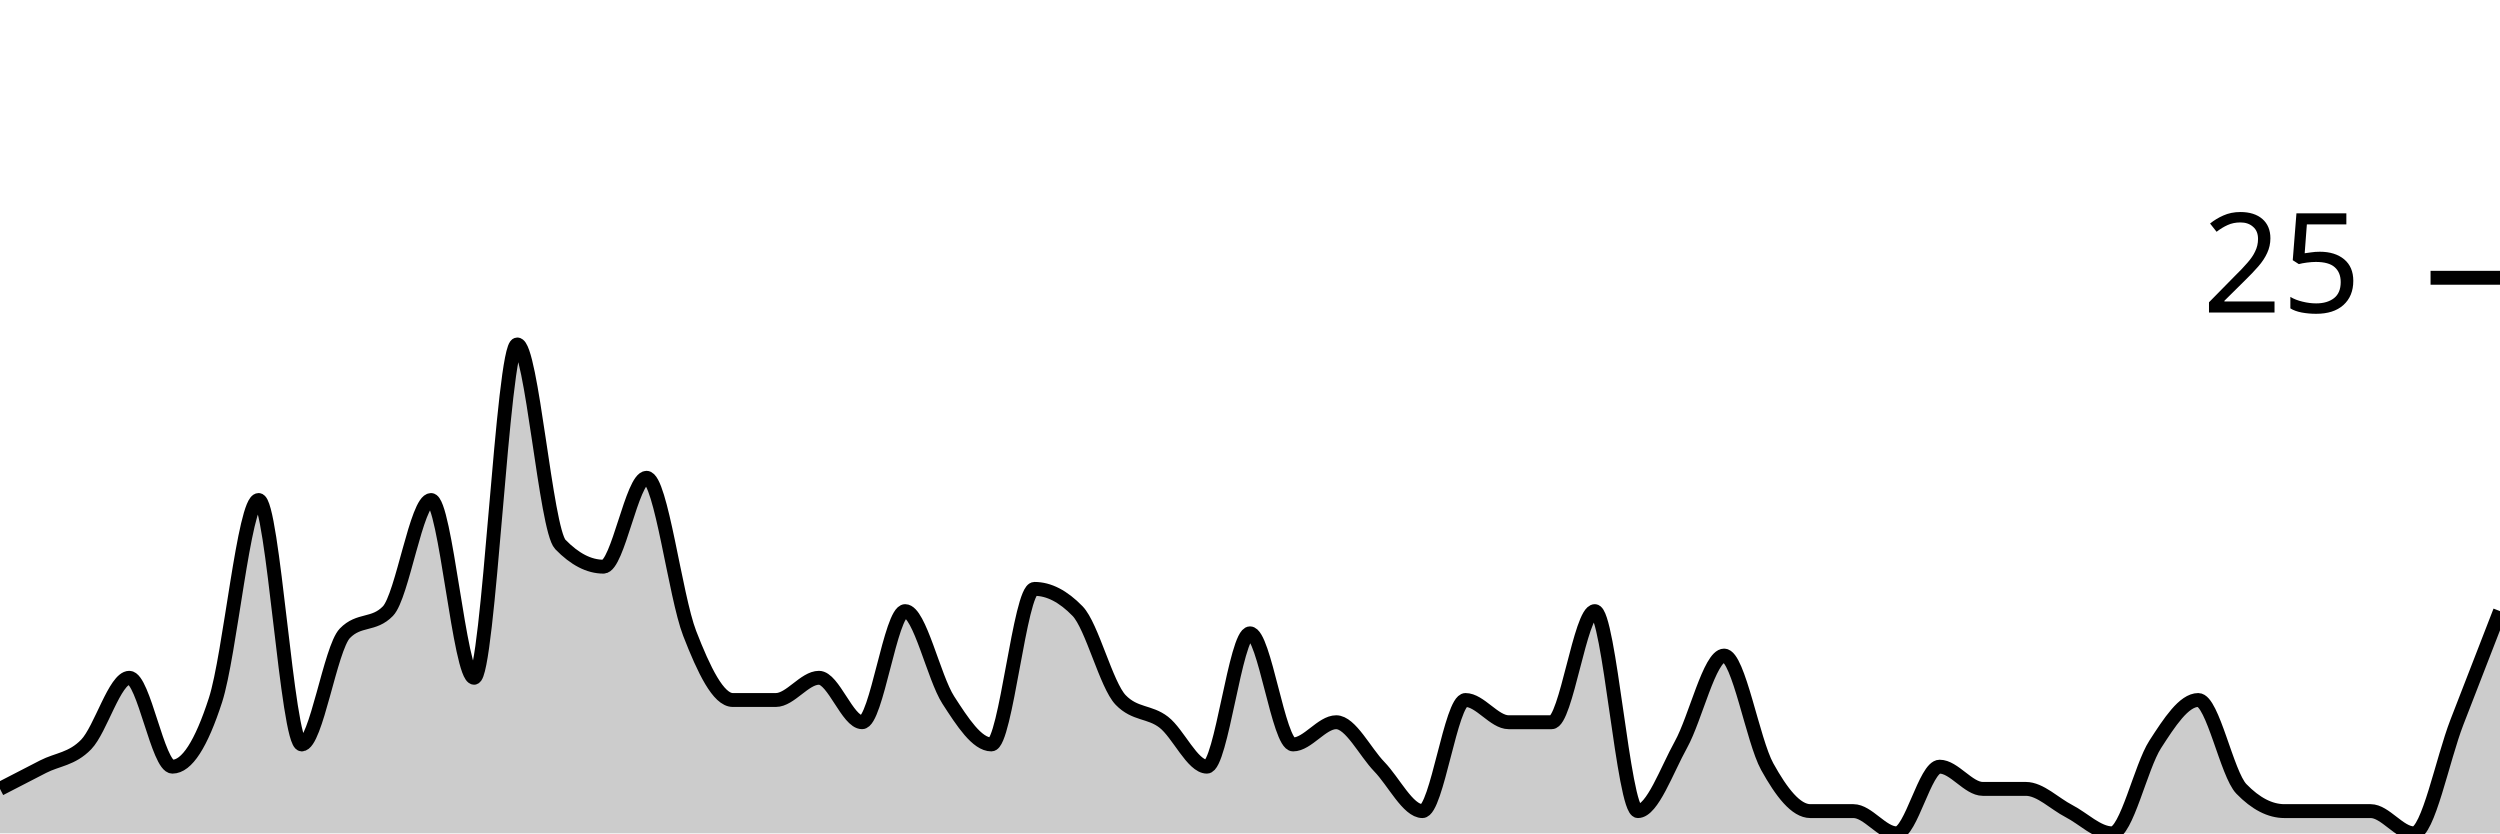
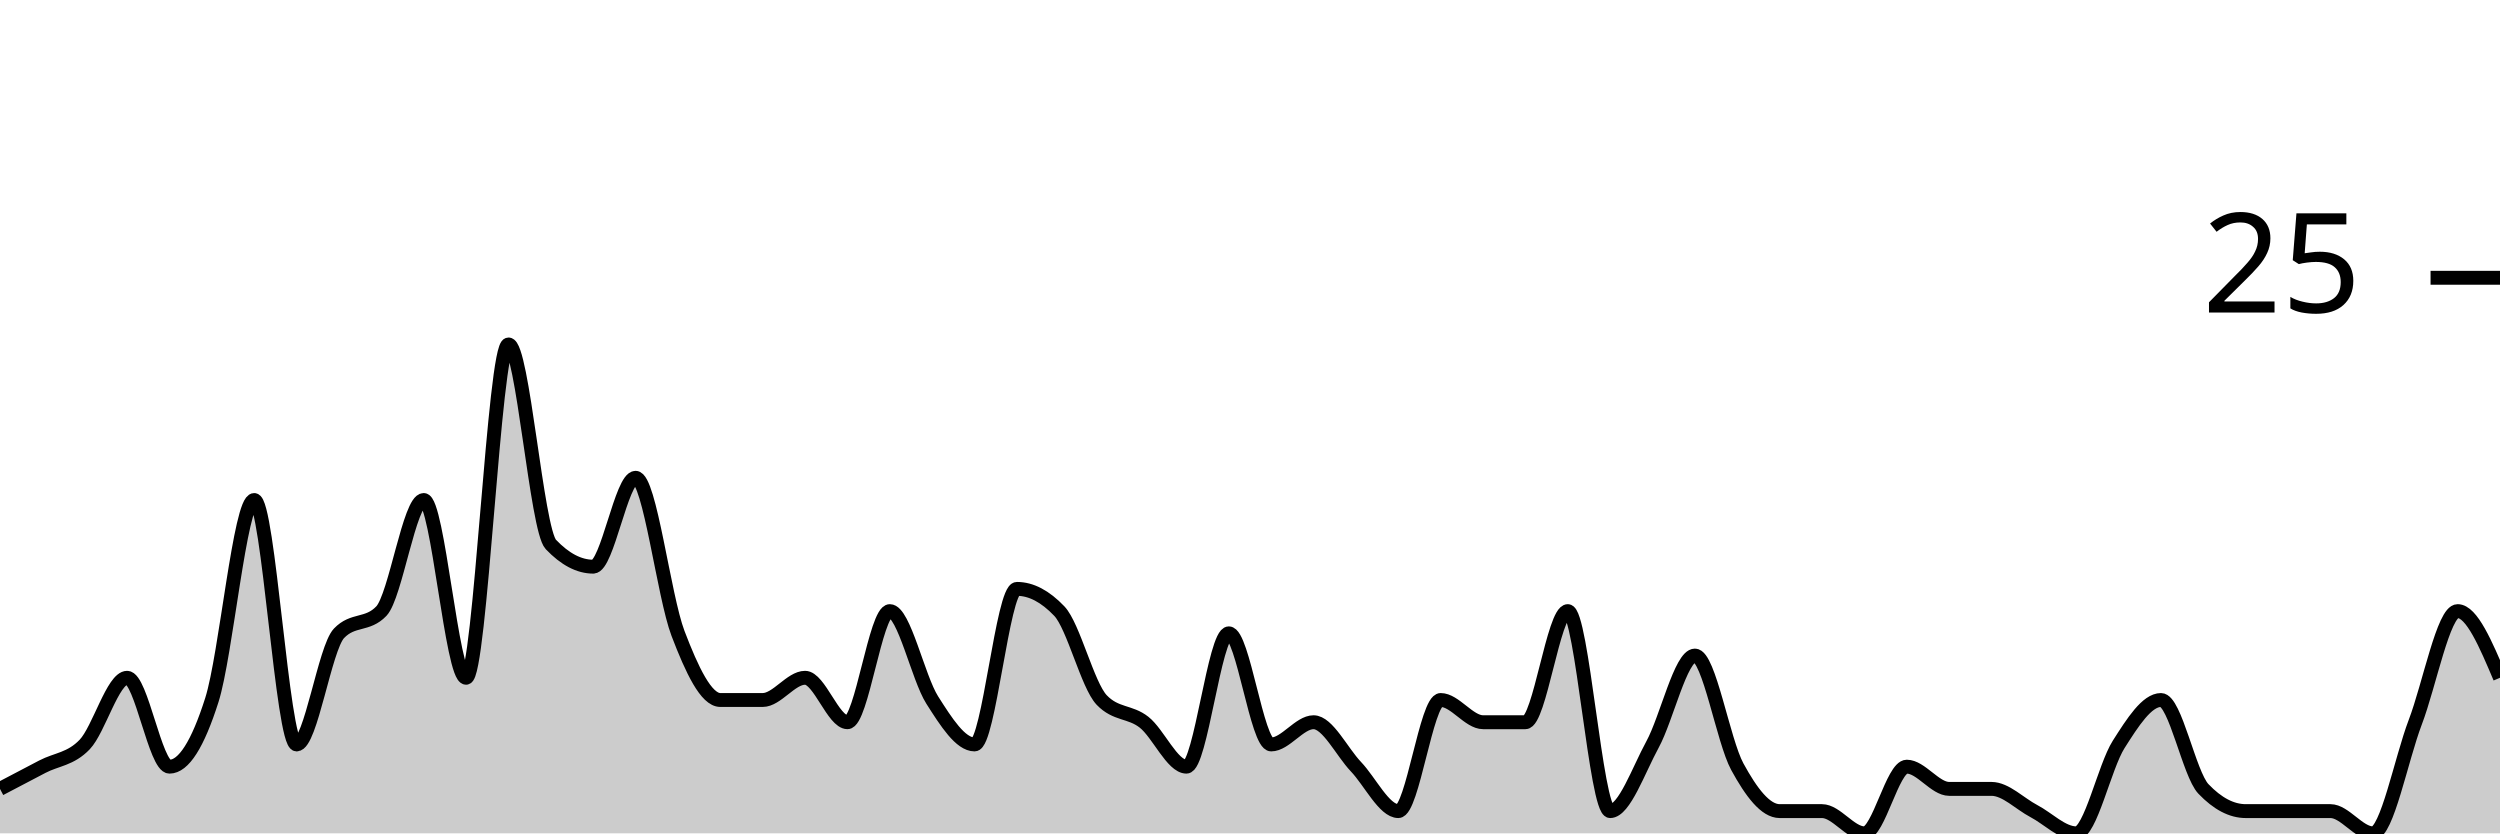
<svg xmlns="http://www.w3.org/2000/svg" viewBox="0 0 180 60">
  <g transform="translate(0,20)">
-     <path class="area" fill="rgba(0, 0, 0, 0.2)" d="M0,36.8C1.034,36.267,2.069,35.733,3.103,35.2C4.138,34.667,5.172,34.667,6.207,33.6C7.241,32.533,8.276,28.8,9.31,28.8C10.345,28.8,11.379,35.2,12.414,35.2C13.448,35.2,14.483,33.6,15.517,30.4C16.552,27.2,17.586,16,18.621,16C19.655,16,20.69,33.6,21.724,33.6C22.759,33.6,23.793,26.667,24.828,25.6C25.862,24.533,26.897,25.067,27.931,24C28.966,22.933,30,16,31.034,16C32.069,16,33.103,28.8,34.138,28.8C35.172,28.8,36.207,4.8,37.241,4.8C38.276,4.8,39.31,18.133,40.345,19.2C41.379,20.267,42.414,20.8,43.448,20.8C44.483,20.8,45.517,14.4,46.552,14.4C47.586,14.4,48.621,22.933,49.655,25.6C50.69,28.267,51.724,30.4,52.759,30.4C53.793,30.4,54.828,30.4,55.862,30.4C56.897,30.4,57.931,28.8,58.966,28.8C60,28.8,61.034,32,62.069,32C63.103,32,64.138,24,65.172,24C66.207,24,67.241,28.8,68.276,30.4C69.31,32,70.345,33.6,71.379,33.6C72.414,33.6,73.448,22.4,74.483,22.4C75.517,22.4,76.552,22.933,77.586,24C78.621,25.067,79.655,29.333,80.69,30.4C81.724,31.467,82.759,31.2,83.793,32C84.828,32.8,85.862,35.2,86.897,35.2C87.931,35.2,88.966,25.6,90,25.6C91.034,25.6,92.069,33.6,93.103,33.6C94.138,33.6,95.172,32,96.207,32C97.241,32,98.276,34.133,99.31,35.2C100.345,36.267,101.379,38.4,102.414,38.4C103.448,38.4,104.483,30.4,105.517,30.4C106.552,30.4,107.586,32,108.621,32C109.655,32,110.69,32,111.724,32C112.759,32,113.793,24,114.828,24C115.862,24,116.897,38.4,117.931,38.4C118.966,38.4,120,35.467,121.034,33.6C122.069,31.733,123.103,27.2,124.138,27.2C125.172,27.2,126.207,33.333,127.241,35.2C128.276,37.067,129.31,38.4,130.345,38.4C131.379,38.4,132.414,38.4,133.448,38.4C134.483,38.4,135.517,40,136.552,40C137.586,40,138.621,35.2,139.655,35.2C140.69,35.2,141.724,36.8,142.759,36.8C143.793,36.8,144.828,36.8,145.862,36.8C146.897,36.8,147.931,37.867,148.966,38.4C150,38.933,151.034,40,152.069,40C153.103,40,154.138,35.2,155.172,33.6C156.207,32,157.241,30.4,158.276,30.4C159.31,30.4,160.345,35.733,161.379,36.8C162.414,37.867,163.448,38.4,164.483,38.4C165.517,38.4,166.552,38.4,167.586,38.4C168.621,38.4,169.655,38.4,170.69,38.4C171.724,38.4,172.759,40,173.793,40C174.828,40,175.862,34.667,176.897,32C177.931,29.333,178.966,26.667,180,24L180,40C178.966,40,177.931,40,176.897,40C175.862,40,174.828,40,173.793,40C172.759,40,171.724,40,170.69,40C169.655,40,168.621,40,167.586,40C166.552,40,165.517,40,164.483,40C163.448,40,162.414,40,161.379,40C160.345,40,159.31,40,158.276,40C157.241,40,156.207,40,155.172,40C154.138,40,153.103,40,152.069,40C151.034,40,150,40,148.966,40C147.931,40,146.897,40,145.862,40C144.828,40,143.793,40,142.759,40C141.724,40,140.69,40,139.655,40C138.621,40,137.586,40,136.552,40C135.517,40,134.483,40,133.448,40C132.414,40,131.379,40,130.345,40C129.31,40,128.276,40,127.241,40C126.207,40,125.172,40,124.138,40C123.103,40,122.069,40,121.034,40C120,40,118.966,40,117.931,40C116.897,40,115.862,40,114.828,40C113.793,40,112.759,40,111.724,40C110.69,40,109.655,40,108.621,40C107.586,40,106.552,40,105.517,40C104.483,40,103.448,40,102.414,40C101.379,40,100.345,40,99.31,40C98.276,40,97.241,40,96.207,40C95.172,40,94.138,40,93.103,40C92.069,40,91.034,40,90,40C88.966,40,87.931,40,86.897,40C85.862,40,84.828,40,83.793,40C82.759,40,81.724,40,80.69,40C79.655,40,78.621,40,77.586,40C76.552,40,75.517,40,74.483,40C73.448,40,72.414,40,71.379,40C70.345,40,69.31,40,68.276,40C67.241,40,66.207,40,65.172,40C64.138,40,63.103,40,62.069,40C61.034,40,60,40,58.966,40C57.931,40,56.897,40,55.862,40C54.828,40,53.793,40,52.759,40C51.724,40,50.69,40,49.655,40C48.621,40,47.586,40,46.552,40C45.517,40,44.483,40,43.448,40C42.414,40,41.379,40,40.345,40C39.31,40,38.276,40,37.241,40C36.207,40,35.172,40,34.138,40C33.103,40,32.069,40,31.034,40C30,40,28.966,40,27.931,40C26.897,40,25.862,40,24.828,40C23.793,40,22.759,40,21.724,40C20.69,40,19.655,40,18.621,40C17.586,40,16.552,40,15.517,40C14.483,40,13.448,40,12.414,40C11.379,40,10.345,40,9.31,40C8.276,40,7.241,40,6.207,40C5.172,40,4.138,40,3.103,40C2.069,40,1.034,40,0,40Z" />
-     <path class="line" stroke="black" fill="none" d="M0,36.8C1.034,36.267,2.069,35.733,3.103,35.2C4.138,34.667,5.172,34.667,6.207,33.6C7.241,32.533,8.276,28.8,9.31,28.8C10.345,28.8,11.379,35.2,12.414,35.2C13.448,35.2,14.483,33.6,15.517,30.4C16.552,27.2,17.586,16,18.621,16C19.655,16,20.69,33.6,21.724,33.6C22.759,33.6,23.793,26.667,24.828,25.6C25.862,24.533,26.897,25.067,27.931,24C28.966,22.933,30,16,31.034,16C32.069,16,33.103,28.8,34.138,28.8C35.172,28.8,36.207,4.8,37.241,4.8C38.276,4.8,39.31,18.133,40.345,19.2C41.379,20.267,42.414,20.8,43.448,20.8C44.483,20.8,45.517,14.4,46.552,14.4C47.586,14.4,48.621,22.933,49.655,25.6C50.69,28.267,51.724,30.4,52.759,30.4C53.793,30.4,54.828,30.4,55.862,30.4C56.897,30.4,57.931,28.8,58.966,28.8C60,28.8,61.034,32,62.069,32C63.103,32,64.138,24,65.172,24C66.207,24,67.241,28.8,68.276,30.4C69.31,32,70.345,33.6,71.379,33.6C72.414,33.6,73.448,22.4,74.483,22.4C75.517,22.4,76.552,22.933,77.586,24C78.621,25.067,79.655,29.333,80.69,30.4C81.724,31.467,82.759,31.2,83.793,32C84.828,32.8,85.862,35.2,86.897,35.2C87.931,35.2,88.966,25.6,90,25.6C91.034,25.6,92.069,33.6,93.103,33.6C94.138,33.6,95.172,32,96.207,32C97.241,32,98.276,34.133,99.31,35.2C100.345,36.267,101.379,38.4,102.414,38.4C103.448,38.4,104.483,30.4,105.517,30.4C106.552,30.4,107.586,32,108.621,32C109.655,32,110.69,32,111.724,32C112.759,32,113.793,24,114.828,24C115.862,24,116.897,38.4,117.931,38.4C118.966,38.4,120,35.467,121.034,33.6C122.069,31.733,123.103,27.2,124.138,27.2C125.172,27.2,126.207,33.333,127.241,35.2C128.276,37.067,129.31,38.4,130.345,38.4C131.379,38.4,132.414,38.4,133.448,38.4C134.483,38.4,135.517,40,136.552,40C137.586,40,138.621,35.2,139.655,35.2C140.69,35.2,141.724,36.8,142.759,36.8C143.793,36.8,144.828,36.8,145.862,36.8C146.897,36.8,147.931,37.867,148.966,38.4C150,38.933,151.034,40,152.069,40C153.103,40,154.138,35.2,155.172,33.6C156.207,32,157.241,30.4,158.276,30.4C159.31,30.4,160.345,35.733,161.379,36.8C162.414,37.867,163.448,38.4,164.483,38.4C165.517,38.4,166.552,38.4,167.586,38.4C168.621,38.4,169.655,38.4,170.69,38.4C171.724,38.4,172.759,40,173.793,40C174.828,40,175.862,34.667,176.897,32C177.931,29.333,178.966,26.667,180,24" />
+     <path class="area" fill="rgba(0, 0, 0, 0.2)" d="M0,36.8C1.017,36.267,2.034,35.733,3.051,35.2C4.068,34.667,5.085,34.667,6.102,33.6C7.119,32.533,8.136,28.8,9.153,28.8C10.169,28.8,11.186,35.2,12.203,35.2C13.22,35.2,14.237,33.6,15.254,30.4C16.271,27.2,17.288,16,18.305,16C19.322,16,20.339,33.6,21.356,33.6C22.373,33.6,23.39,26.667,24.407,25.6C25.424,24.533,26.441,25.067,27.458,24C28.475,22.933,29.492,16,30.508,16C31.525,16,32.542,28.8,33.559,28.8C34.576,28.8,35.593,4.8,36.61,4.8C37.627,4.8,38.644,18.133,39.661,19.2C40.678,20.267,41.695,20.8,42.712,20.8C43.729,20.8,44.746,14.4,45.763,14.4C46.78,14.4,47.797,22.933,48.814,25.6C49.831,28.267,50.847,30.4,51.864,30.4C52.881,30.4,53.898,30.4,54.915,30.4C55.932,30.4,56.949,28.8,57.966,28.8C58.983,28.8,60,32,61.017,32C62.034,32,63.051,24,64.068,24C65.085,24,66.102,28.8,67.119,30.4C68.136,32,69.153,33.6,70.169,33.6C71.186,33.6,72.203,22.4,73.22,22.4C74.237,22.4,75.254,22.933,76.271,24C77.288,25.067,78.305,29.333,79.322,30.4C80.339,31.467,81.356,31.2,82.373,32C83.39,32.8,84.407,35.2,85.424,35.2C86.441,35.2,87.458,25.6,88.475,25.6C89.492,25.6,90.508,33.6,91.525,33.6C92.542,33.6,93.559,32,94.576,32C95.593,32,96.61,34.133,97.627,35.2C98.644,36.267,99.661,38.4,100.678,38.4C101.695,38.4,102.712,30.4,103.729,30.4C104.746,30.4,105.763,32,106.78,32C107.797,32,108.814,32,109.831,32C110.847,32,111.864,24,112.881,24C113.898,24,114.915,38.4,115.932,38.4C116.949,38.4,117.966,35.467,118.983,33.6C120,31.733,121.017,27.2,122.034,27.2C123.051,27.2,124.068,33.333,125.085,35.2C126.102,37.067,127.119,38.4,128.136,38.4C129.153,38.4,130.169,38.4,131.186,38.4C132.203,38.4,133.22,40,134.237,40C135.254,40,136.271,35.2,137.288,35.2C138.305,35.2,139.322,36.8,140.339,36.8C141.356,36.8,142.373,36.8,143.39,36.8C144.407,36.8,145.424,37.867,146.441,38.4C147.458,38.933,148.475,40,149.492,40C150.508,40,151.525,35.2,152.542,33.6C153.559,32,154.576,30.4,155.593,30.4C156.61,30.4,157.627,35.733,158.644,36.8C159.661,37.867,160.678,38.4,161.695,38.4C162.712,38.4,163.729,38.4,164.746,38.4C165.763,38.4,166.78,38.4,167.797,38.4C168.814,38.4,169.831,40,170.847,40C171.864,40,172.881,34.667,173.898,32C174.915,29.333,175.932,24,176.949,24C177.966,24,178.983,26.4,180,28.8L180,40C178.983,40,177.966,40,176.949,40C175.932,40,174.915,40,173.898,40C172.881,40,171.864,40,170.847,40C169.831,40,168.814,40,167.797,40C166.78,40,165.763,40,164.746,40C163.729,40,162.712,40,161.695,40C160.678,40,159.661,40,158.644,40C157.627,40,156.61,40,155.593,40C154.576,40,153.559,40,152.542,40C151.525,40,150.508,40,149.492,40C148.475,40,147.458,40,146.441,40C145.424,40,144.407,40,143.39,40C142.373,40,141.356,40,140.339,40C139.322,40,138.305,40,137.288,40C136.271,40,135.254,40,134.237,40C133.22,40,132.203,40,131.186,40C130.169,40,129.153,40,128.136,40C127.119,40,126.102,40,125.085,40C124.068,40,123.051,40,122.034,40C121.017,40,120,40,118.983,40C117.966,40,116.949,40,115.932,40C114.915,40,113.898,40,112.881,40C111.864,40,110.847,40,109.831,40C108.814,40,107.797,40,106.78,40C105.763,40,104.746,40,103.729,40C102.712,40,101.695,40,100.678,40C99.661,40,98.644,40,97.627,40C96.61,40,95.593,40,94.576,40C93.559,40,92.542,40,91.525,40C90.508,40,89.492,40,88.475,40C87.458,40,86.441,40,85.424,40C84.407,40,83.39,40,82.373,40C81.356,40,80.339,40,79.322,40C78.305,40,77.288,40,76.271,40C75.254,40,74.237,40,73.22,40C72.203,40,71.186,40,70.169,40C69.153,40,68.136,40,67.119,40C66.102,40,65.085,40,64.068,40C63.051,40,62.034,40,61.017,40C60,40,58.983,40,57.966,40C56.949,40,55.932,40,54.915,40C53.898,40,52.881,40,51.864,40C50.847,40,49.831,40,48.814,40C47.797,40,46.78,40,45.763,40C44.746,40,43.729,40,42.712,40C41.695,40,40.678,40,39.661,40C38.644,40,37.627,40,36.61,40C35.593,40,34.576,40,33.559,40C32.542,40,31.525,40,30.508,40C29.492,40,28.475,40,27.458,40C26.441,40,25.424,40,24.407,40C23.39,40,22.373,40,21.356,40C20.339,40,19.322,40,18.305,40C17.288,40,16.271,40,15.254,40C14.237,40,13.22,40,12.203,40C11.186,40,10.169,40,9.153,40C8.136,40,7.119,40,6.102,40C5.085,40,4.068,40,3.051,40C2.034,40,1.017,40,0,40Z" />
+     <path class="line" stroke="black" fill="none" d="M0,36.8C1.017,36.267,2.034,35.733,3.051,35.2C4.068,34.667,5.085,34.667,6.102,33.6C7.119,32.533,8.136,28.8,9.153,28.8C10.169,28.8,11.186,35.2,12.203,35.2C13.22,35.2,14.237,33.6,15.254,30.4C16.271,27.2,17.288,16,18.305,16C19.322,16,20.339,33.6,21.356,33.6C22.373,33.6,23.39,26.667,24.407,25.6C25.424,24.533,26.441,25.067,27.458,24C28.475,22.933,29.492,16,30.508,16C31.525,16,32.542,28.8,33.559,28.8C34.576,28.8,35.593,4.8,36.61,4.8C37.627,4.8,38.644,18.133,39.661,19.2C40.678,20.267,41.695,20.8,42.712,20.8C43.729,20.8,44.746,14.4,45.763,14.4C46.78,14.4,47.797,22.933,48.814,25.6C49.831,28.267,50.847,30.4,51.864,30.4C52.881,30.4,53.898,30.4,54.915,30.4C55.932,30.4,56.949,28.8,57.966,28.8C58.983,28.8,60,32,61.017,32C62.034,32,63.051,24,64.068,24C65.085,24,66.102,28.8,67.119,30.4C68.136,32,69.153,33.6,70.169,33.6C71.186,33.6,72.203,22.4,73.22,22.4C74.237,22.4,75.254,22.933,76.271,24C77.288,25.067,78.305,29.333,79.322,30.4C80.339,31.467,81.356,31.2,82.373,32C83.39,32.8,84.407,35.2,85.424,35.2C86.441,35.2,87.458,25.6,88.475,25.6C89.492,25.6,90.508,33.6,91.525,33.6C92.542,33.6,93.559,32,94.576,32C95.593,32,96.61,34.133,97.627,35.2C98.644,36.267,99.661,38.4,100.678,38.4C101.695,38.4,102.712,30.4,103.729,30.4C104.746,30.4,105.763,32,106.78,32C107.797,32,108.814,32,109.831,32C110.847,32,111.864,24,112.881,24C113.898,24,114.915,38.4,115.932,38.4C116.949,38.4,117.966,35.467,118.983,33.6C120,31.733,121.017,27.2,122.034,27.2C123.051,27.2,124.068,33.333,125.085,35.2C126.102,37.067,127.119,38.4,128.136,38.4C129.153,38.4,130.169,38.4,131.186,38.4C132.203,38.4,133.22,40,134.237,40C135.254,40,136.271,35.2,137.288,35.2C138.305,35.2,139.322,36.8,140.339,36.8C141.356,36.8,142.373,36.8,143.39,36.8C144.407,36.8,145.424,37.867,146.441,38.4C147.458,38.933,148.475,40,149.492,40C150.508,40,151.525,35.2,152.542,33.6C153.559,32,154.576,30.4,155.593,30.4C156.61,30.4,157.627,35.733,158.644,36.8C159.661,37.867,160.678,38.4,161.695,38.4C162.712,38.4,163.729,38.4,164.746,38.4C165.763,38.4,166.78,38.4,167.797,38.4C168.814,38.4,169.831,40,170.847,40C171.864,40,172.881,34.667,173.898,32C174.915,29.333,175.932,24,176.949,24C177.966,24,178.983,26.4,180,28.8" />
    <path class="axis-ceiling" stroke-width="1" stroke="black" fill="none" d="M175,0L180,0" />
    <text class="axis-ceiling-label" font-family="sans-serif" text-anchor="end" font-size="10px" x="170" y="2.5">25</text>
  </g>
</svg>
